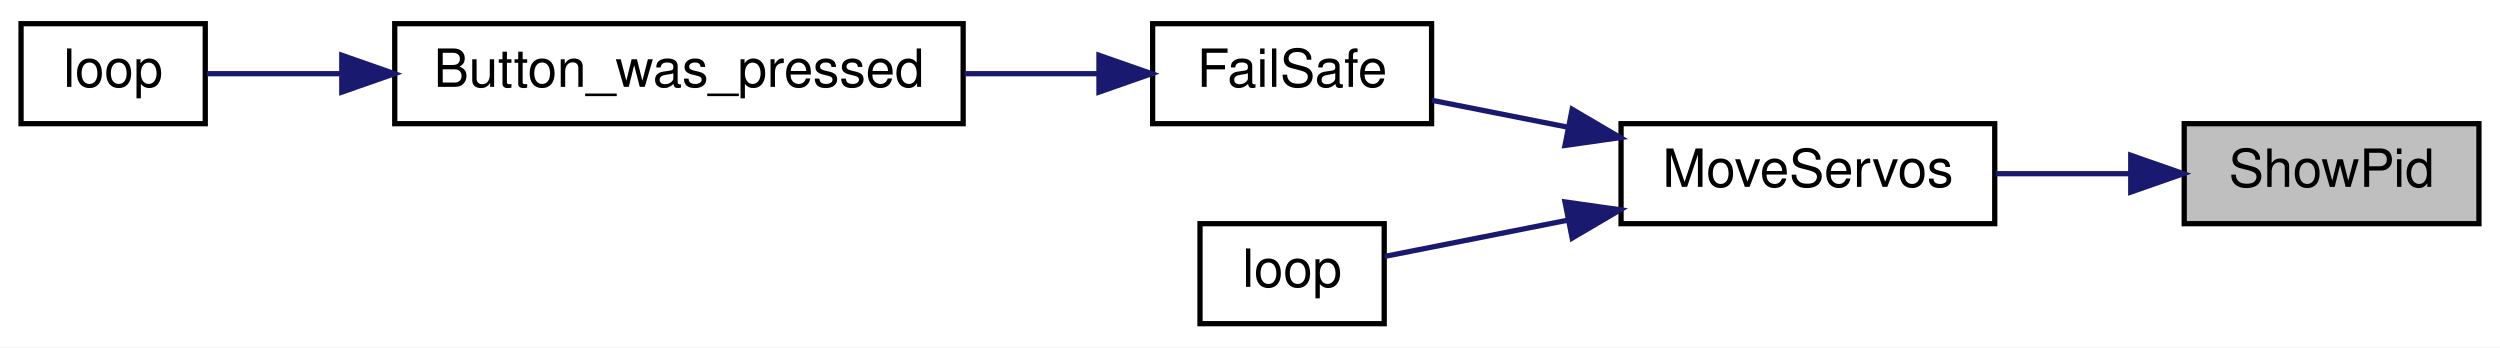
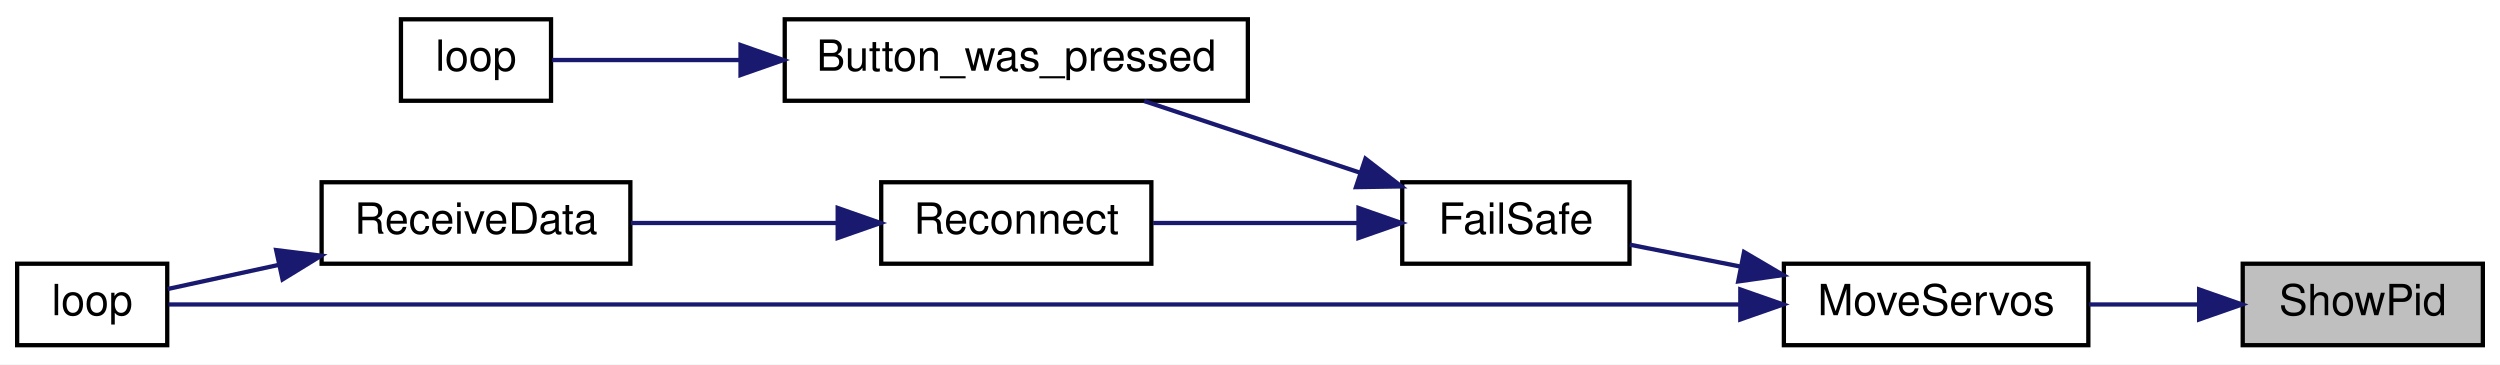
- <svg xmlns="http://www.w3.org/2000/svg" xmlns:xlink="http://www.w3.org/1999/xlink" width="475pt" height="66pt" viewBox="0.00 0.00 475.00 66.00">
-   <g id="graph0" class="graph" transform="scale(1 1) rotate(0) translate(4 62)">
-     <polygon fill="white" stroke="transparent" points="-4,4 -4,-62 471,-62 471,4 -4,4" />
+ <svg xmlns="http://www.w3.org/2000/svg" xmlns:xlink="http://www.w3.org/1999/xlink" width="583pt" height="85pt" viewBox="0.00 0.00 583.00 85.00">
+   <g id="graph0" class="graph" transform="scale(1 1) rotate(0) translate(4 81)">
+     <polygon fill="white" stroke="transparent" points="-4,4 -4,-81 579,-81 579,4 -4,4" />
    <g id="node1" class="node">
      <g id="a_node1">
        <a xlink:title=" ">
-           <polygon fill="#bfbfbf" stroke="black" points="411,-19.5 411,-38.5 467,-38.5 467,-19.5 411,-19.5" />
-           <text text-anchor="middle" x="439" y="-26.5" font-family="Helvetica,sans-Serif" font-size="10.00">ShowPid</text>
+           <polygon fill="#bfbfbf" stroke="black" points="519,-0.5 519,-19.5 575,-19.5 575,-0.5 519,-0.5" />
+           <text text-anchor="middle" x="547" y="-7.5" font-family="Helvetica,sans-Serif" font-size="10.00">ShowPid</text>
        </a>
      </g>
    </g>
    <g id="node2" class="node">
      <g id="a_node2">
        <a xlink:href="_receiver_code_2src_2main_8cpp.html#a6f2443a0666140cf4d8b7352bb3b793c" target="_top" xlink:title=" ">
-           <polygon fill="white" stroke="black" points="304,-19.5 304,-38.5 375,-38.5 375,-19.5 304,-19.5" />
-           <text text-anchor="middle" x="339.5" y="-26.5" font-family="Helvetica,sans-Serif" font-size="10.00">MoveServos</text>
+           <polygon fill="white" stroke="black" points="412,-0.5 412,-19.5 483,-19.5 483,-0.5 412,-0.5" />
+           <text text-anchor="middle" x="447.5" y="-7.5" font-family="Helvetica,sans-Serif" font-size="10.00">MoveServos</text>
        </a>
      </g>
    </g>
    <g id="edge1" class="edge">
-       <path fill="none" stroke="midnightblue" d="M400.59,-29C392.24,-29 383.42,-29 375.19,-29" />
-       <polygon fill="midnightblue" stroke="midnightblue" points="400.84,-32.5 410.84,-29 400.84,-25.5 400.84,-32.5" />
+       <path fill="none" stroke="midnightblue" d="M508.59,-10C500.24,-10 491.42,-10 483.19,-10" />
+       <polygon fill="midnightblue" stroke="midnightblue" points="508.84,-13.5 518.84,-10 508.84,-6.5 508.84,-13.5" />
    </g>
    <g id="node3" class="node">
      <g id="a_node3">
        <a xlink:href="_receiver_code_2src_2main_8cpp.html#a42318598726782ebb2e1857f167c8cda" target="_top" xlink:title=" ">
-           <polygon fill="white" stroke="black" points="215,-38.5 215,-57.5 268,-57.5 268,-38.5 215,-38.5" />
-           <text text-anchor="middle" x="241.5" y="-45.5" font-family="Helvetica,sans-Serif" font-size="10.00">FailSafe</text>
+           <polygon fill="white" stroke="black" points="323,-19.5 323,-38.5 376,-38.5 376,-19.5 323,-19.5" />
+           <text text-anchor="middle" x="349.5" y="-26.5" font-family="Helvetica,sans-Serif" font-size="10.00">FailSafe</text>
        </a>
      </g>
    </g>
    <g id="edge2" class="edge">
-       <path fill="none" stroke="midnightblue" d="M293.95,-37.82C285.07,-39.57 276.04,-41.36 268.07,-42.94" />
-       <polygon fill="midnightblue" stroke="midnightblue" points="294.71,-41.23 303.84,-35.86 293.35,-34.37 294.71,-41.23" />
+       <path fill="none" stroke="midnightblue" d="M401.95,-18.82C393.07,-20.57 384.04,-22.36 376.07,-23.94" />
+       <polygon fill="midnightblue" stroke="midnightblue" points="402.71,-22.23 411.84,-16.86 401.35,-15.37 402.71,-22.23" />
+     </g>
+     <g id="node8" class="node">
+       <g id="a_node8">
+         <a xlink:href="_receiver_code_2src_2main_8cpp.html#afe461d27b9c48d5921c00d521181f12f" target="_top" xlink:title=" ">
+           <polygon fill="white" stroke="black" points="0,-0.5 0,-19.5 35,-19.5 35,-0.5 0,-0.5" />
+           <text text-anchor="middle" x="17.5" y="-7.5" font-family="Helvetica,sans-Serif" font-size="10.00">loop</text>
+         </a>
+       </g>
+     </g>
+     <g id="edge8" class="edge">
+       <path fill="none" stroke="midnightblue" d="M401.58,-10C308.13,-10 96.43,-10 35.31,-10" />
+       <polygon fill="midnightblue" stroke="midnightblue" points="401.84,-13.5 411.84,-10 401.84,-6.5 401.84,-13.5" />
+     </g>
+     <g id="node4" class="node">
+       <g id="a_node4">
+         <a xlink:href="_transmitter_code_2src_2main_8cpp.html#aed6c682ed45951f95e0b02cf6b570da2" target="_top" xlink:title=" ">
+           <polygon fill="white" stroke="black" points="179,-57.5 179,-76.5 287,-76.5 287,-57.5 179,-57.5" />
+           <text text-anchor="middle" x="233" y="-64.5" font-family="Helvetica,sans-Serif" font-size="10.00">Button_was_pressed</text>
+         </a>
+       </g>
+     </g>
+     <g id="edge3" class="edge">
+       <path fill="none" stroke="midnightblue" d="M313.16,-40.73C297,-46.09 278.11,-52.36 262.83,-57.43" />
+       <polygon fill="midnightblue" stroke="midnightblue" points="314.42,-44 322.8,-37.53 312.21,-37.36 314.42,-44" />
    </g>
    <g id="node6" class="node">
      <g id="a_node6">
-         <a xlink:href="_receiver_code_2src_2main_8cpp.html#afe461d27b9c48d5921c00d521181f12f" target="_top" xlink:title=" ">
-           <polygon fill="white" stroke="black" points="224,-0.5 224,-19.5 259,-19.5 259,-0.5 224,-0.5" />
-           <text text-anchor="middle" x="241.5" y="-7.5" font-family="Helvetica,sans-Serif" font-size="10.00">loop</text>
+         <a xlink:href="radio_8h.html#a692b8b0727e0db358f99c7bf4e8235c0" target="_top" xlink:title=" ">
+           <polygon fill="white" stroke="black" points="201.5,-19.5 201.5,-38.5 264.5,-38.5 264.5,-19.5 201.5,-19.5" />
+           <text text-anchor="middle" x="233" y="-26.5" font-family="Helvetica,sans-Serif" font-size="10.00">Reconnect</text>
        </a>
      </g>
    </g>
    <g id="edge5" class="edge">
-       <path fill="none" stroke="midnightblue" d="M293.99,-20.19C281.55,-17.73 268.79,-15.2 259.08,-13.28" />
-       <polygon fill="midnightblue" stroke="midnightblue" points="293.35,-23.63 303.84,-22.14 294.71,-16.77 293.35,-23.63" />
-     </g>
-     <g id="node4" class="node">
-       <g id="a_node4">
-         <a xlink:href="_transmitter_code_2src_2main_8cpp.html#aed6c682ed45951f95e0b02cf6b570da2" target="_top" xlink:title=" ">
-           <polygon fill="white" stroke="black" points="71,-38.5 71,-57.5 179,-57.5 179,-38.5 71,-38.5" />
-           <text text-anchor="middle" x="125" y="-45.5" font-family="Helvetica,sans-Serif" font-size="10.00">Button_was_pressed</text>
-         </a>
-       </g>
-     </g>
-     <g id="edge3" class="edge">
-       <path fill="none" stroke="midnightblue" d="M204.65,-48C196.58,-48 187.85,-48 179.25,-48" />
-       <polygon fill="midnightblue" stroke="midnightblue" points="204.8,-51.5 214.8,-48 204.8,-44.5 204.8,-51.5" />
+       <path fill="none" stroke="midnightblue" d="M312.65,-29C297.33,-29 279.63,-29 264.9,-29" />
+       <polygon fill="midnightblue" stroke="midnightblue" points="312.8,-32.5 322.8,-29 312.8,-25.5 312.8,-32.5" />
    </g>
    <g id="node5" class="node">
      <g id="a_node5">
        <a xlink:href="_transmitter_code_2src_2main_8cpp.html#afe461d27b9c48d5921c00d521181f12f" target="_top" xlink:title=" ">
-           <polygon fill="white" stroke="black" points="0,-38.5 0,-57.5 35,-57.5 35,-38.5 0,-38.5" />
-           <text text-anchor="middle" x="17.5" y="-45.5" font-family="Helvetica,sans-Serif" font-size="10.00">loop</text>
+           <polygon fill="white" stroke="black" points="89.5,-57.5 89.5,-76.5 124.5,-76.5 124.5,-57.5 89.5,-57.5" />
+           <text text-anchor="middle" x="107" y="-64.5" font-family="Helvetica,sans-Serif" font-size="10.00">loop</text>
        </a>
      </g>
    </g>
    <g id="edge4" class="edge">
-       <path fill="none" stroke="midnightblue" d="M60.7,-48C51.38,-48 42.51,-48 35.33,-48" />
-       <polygon fill="midnightblue" stroke="midnightblue" points="60.94,-51.5 70.94,-48 60.94,-44.5 60.94,-51.5" />
+       <path fill="none" stroke="midnightblue" d="M168.61,-67C152.38,-67 136.28,-67 124.76,-67" />
+       <polygon fill="midnightblue" stroke="midnightblue" points="168.69,-70.5 178.69,-67 168.69,-63.5 168.69,-70.5" />
+     </g>
+     <g id="node7" class="node">
+       <g id="a_node7">
+         <a xlink:href="_receiver_code_2src_2main_8cpp.html#a06807a4f185694d37f774702ba74db0a" target="_top" xlink:title=" ">
+           <polygon fill="white" stroke="black" points="71,-19.5 71,-38.5 143,-38.5 143,-19.5 71,-19.5" />
+           <text text-anchor="middle" x="107" y="-26.5" font-family="Helvetica,sans-Serif" font-size="10.00">ReceiveData</text>
+         </a>
+       </g>
+     </g>
+     <g id="edge6" class="edge">
+       <path fill="none" stroke="midnightblue" d="M191,-29C175.5,-29 158.03,-29 143.12,-29" />
+       <polygon fill="midnightblue" stroke="midnightblue" points="191.35,-32.5 201.35,-29 191.35,-25.5 191.35,-32.5" />
+     </g>
+     <g id="edge7" class="edge">
+       <path fill="none" stroke="midnightblue" d="M60.94,-19.22C51.7,-17.21 42.54,-15.22 35.11,-13.61" />
+       <polygon fill="midnightblue" stroke="midnightblue" points="60.4,-22.68 70.91,-21.38 61.89,-15.84 60.4,-22.68" />
    </g>
  </g>
</svg>
